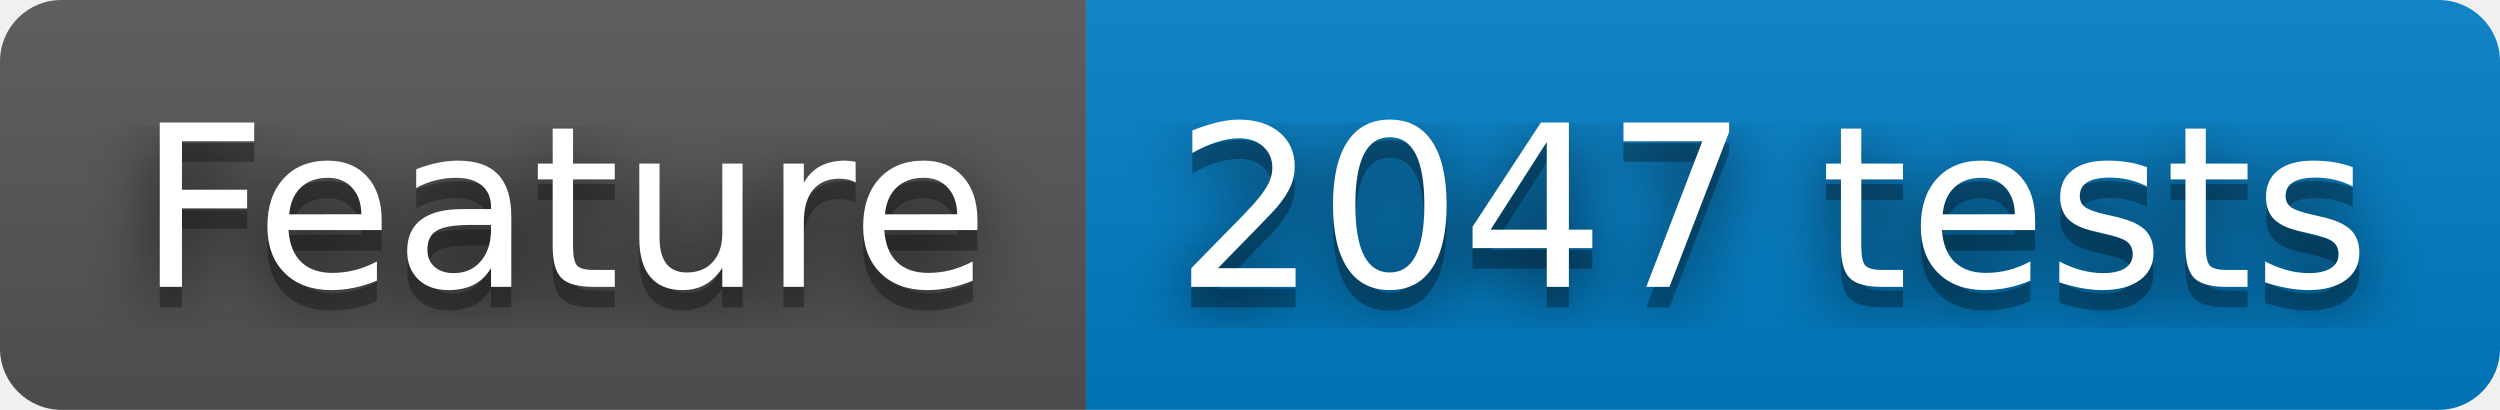
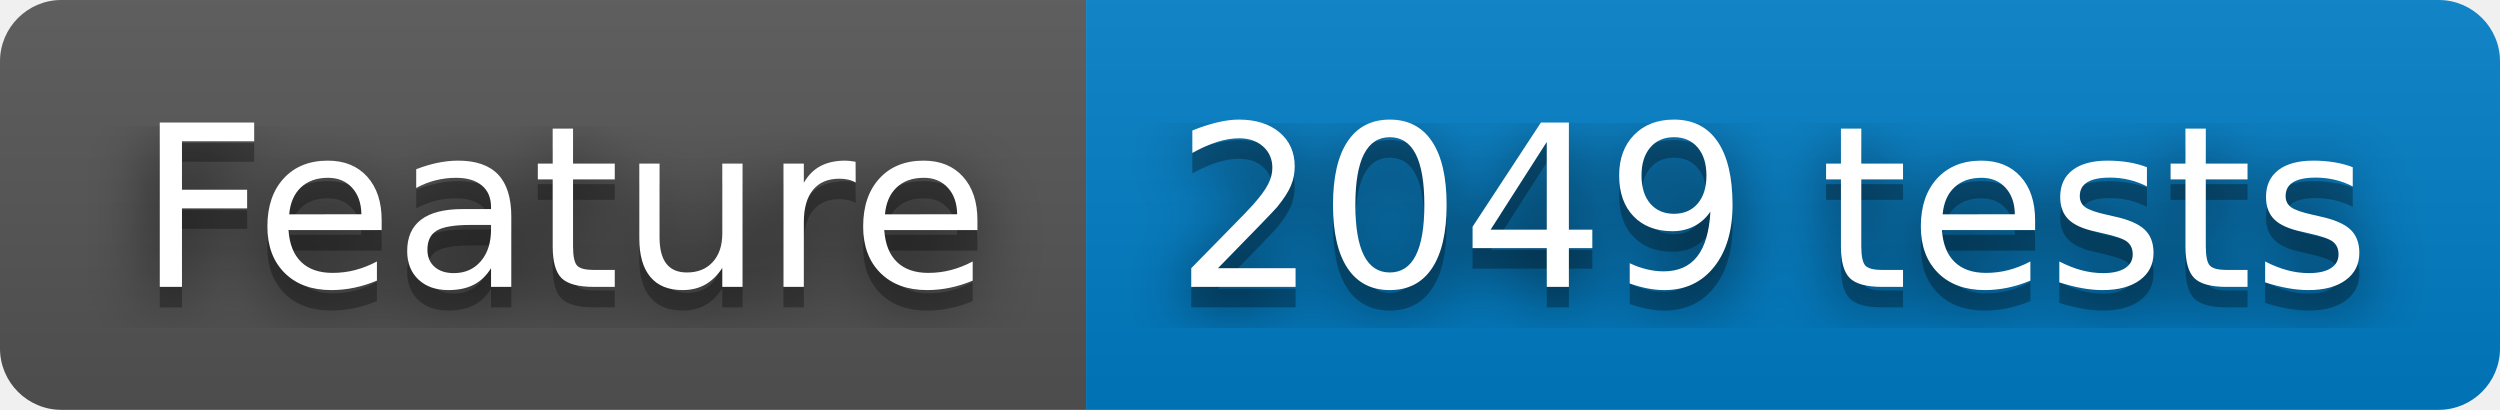
- <svg xmlns="http://www.w3.org/2000/svg" width="122" height="20" role="img" aria-label="Feature: 2047 tests">
+ <svg xmlns="http://www.w3.org/2000/svg" width="122" height="20" role="img" aria-label="Feature: 2049 tests">
  <filter id="blur">
    <feGaussianBlur stdDeviation="16" />
  </filter>
  <linearGradient id="s" x2="0" y2="100%">
    <stop offset="0" stop-color="#bbb" stop-opacity=".1" />
    <stop offset="1" stop-opacity=".1" />
  </linearGradient>
  <clipPath id="r">
    <rect width="122" height="20" rx="3" />
  </clipPath>
  <g clip-path="url(#r)">
    <rect width="53" height="20" fill="#555" />
    <rect x="53" width="69" height="20" fill="#007ec6" />
    <rect width="122" height="20" fill="url(#s)" />
  </g>
  <g fill="#fff" text-anchor="middle" font-family="Verdana,Geneva,DejaVu Sans,sans-serif" text-rendering="geometricPrecision" font-size="110">
    <g transform="scale(.1)">
      <g aria-hidden="true" fill="#010101">
        <text x="275" y="150" fill-opacity=".8" filter="url(#blur)" textLength="430">Feature</text>
        <text x="275" y="150" fill-opacity=".3" textLength="430">Feature</text>
      </g>
      <text x="275" y="140" textLength="430">Feature</text>
    </g>
    <g transform="scale(.1)">
      <g aria-hidden="true" fill="#010101">
-         <text x="865" y="150" fill-opacity=".8" filter="url(#blur)" textLength="590">2047 tests</text>
-         <text x="865" y="150" fill-opacity=".3" textLength="590">2047 tests</text>
+         <text x="865" y="150" fill-opacity=".8" filter="url(#blur)" textLength="590">2049 tests</text>
+         <text x="865" y="150" fill-opacity=".3" textLength="590">2049 tests</text>
      </g>
-       <text x="865" y="140" textLength="590">2047 tests</text>
+       <text x="865" y="140" textLength="590">2049 tests</text>
    </g>
  </g>
</svg>
